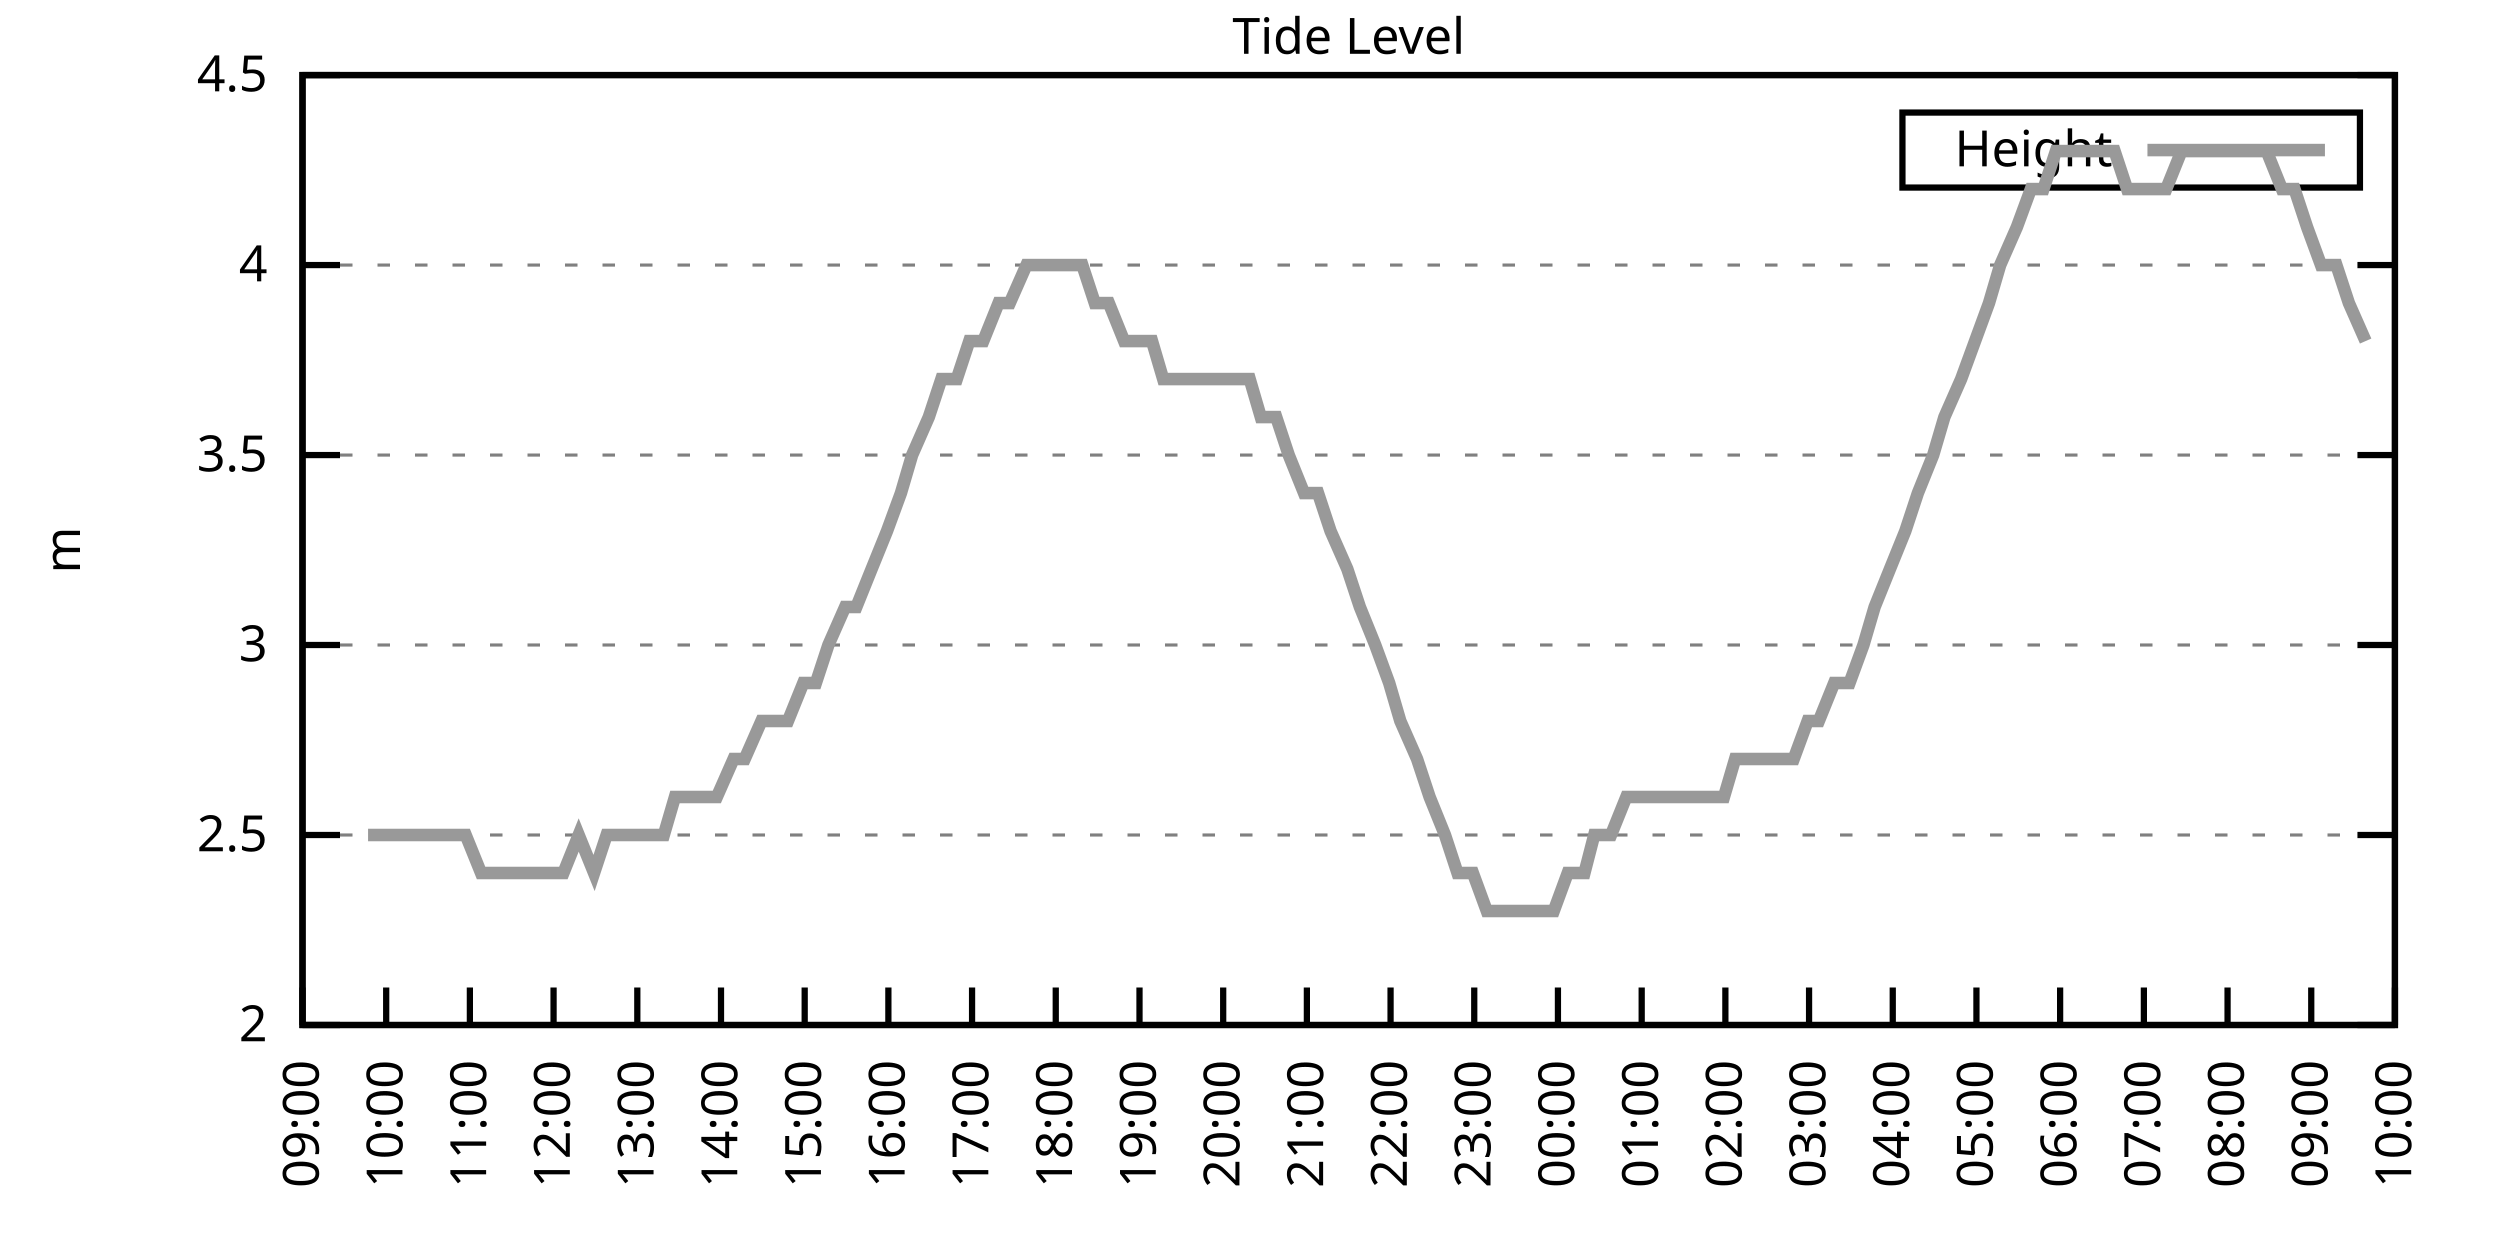
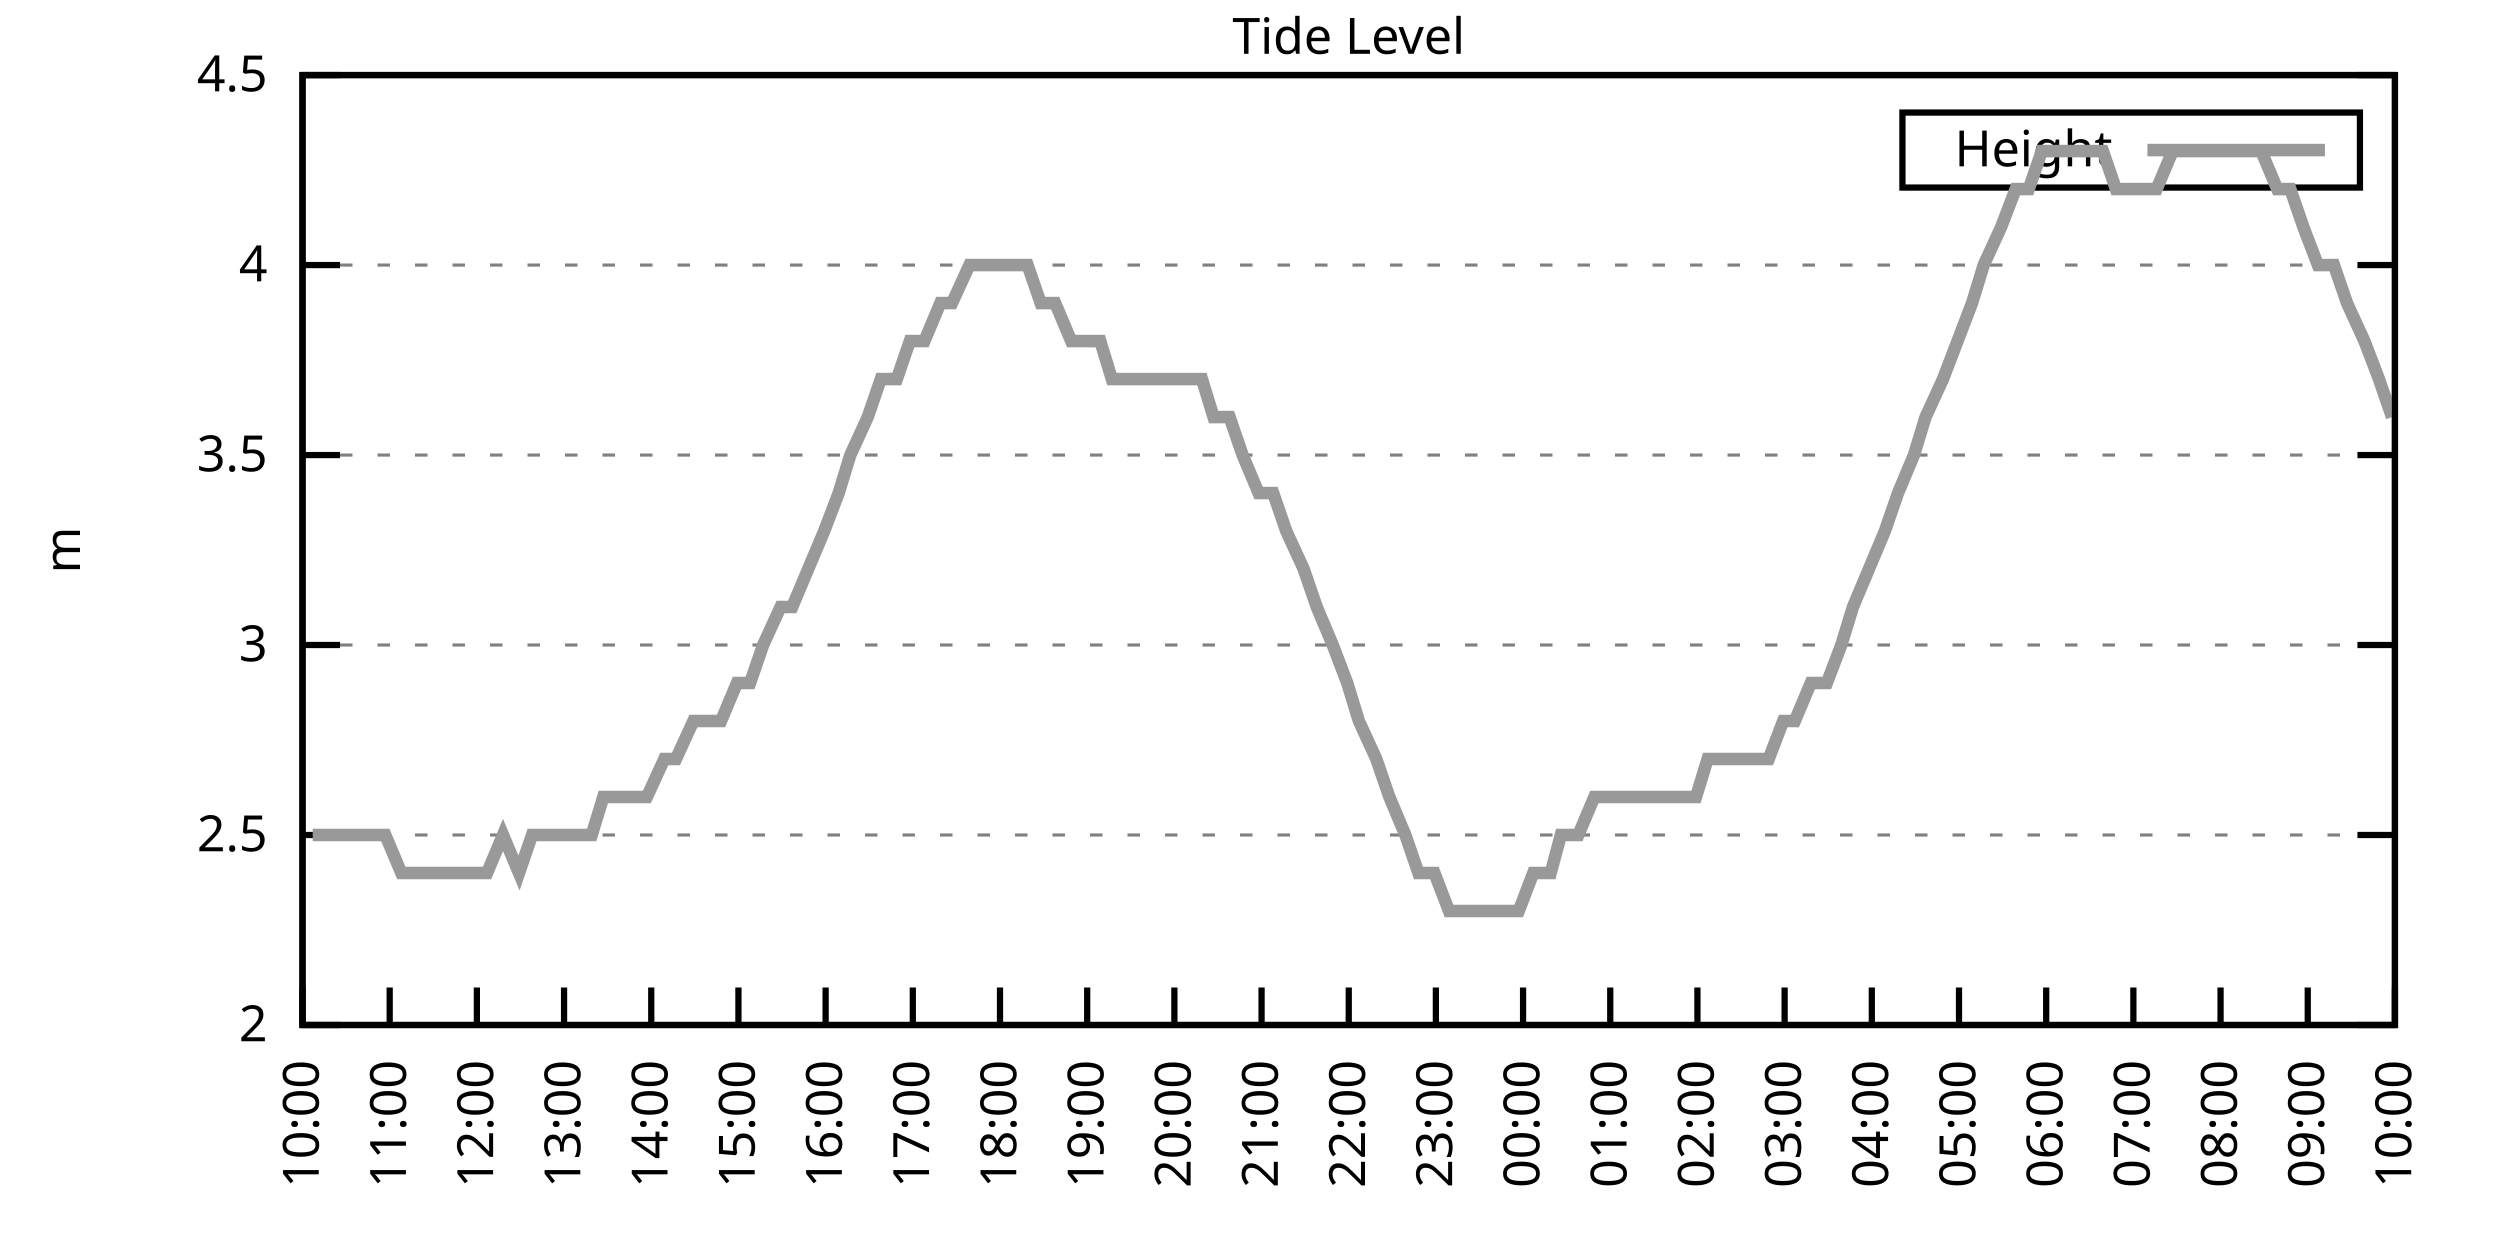
<svg xmlns="http://www.w3.org/2000/svg" xmlns:xlink="http://www.w3.org/1999/xlink" width="400" height="200" viewBox="0 0 400 200">
  <g id="gnuplot_canvas">
    <rect x="0" y="0" width="400" height="200" fill="none" />
    <defs>
      <circle id="gpDot" r="0.5" stroke-width="0.5" stroke="currentColor" />
      <path id="gpPt0" stroke-width="0.333" stroke="currentColor" d="M-1,0 h2 M0,-1 v2" />
      <path id="gpPt1" stroke-width="0.333" stroke="currentColor" d="M-1,-1 L1,1 M1,-1 L-1,1" />
      <path id="gpPt2" stroke-width="0.333" stroke="currentColor" d="M-1,0 L1,0 M0,-1 L0,1 M-1,-1 L1,1 M-1,1 L1,-1" />
      <rect id="gpPt3" stroke-width="0.333" stroke="currentColor" x="-1" y="-1" width="2" height="2" />
      <rect id="gpPt4" stroke-width="0.333" stroke="currentColor" fill="currentColor" x="-1" y="-1" width="2" height="2" />
      <circle id="gpPt5" stroke-width="0.333" stroke="currentColor" cx="0" cy="0" r="1" />
      <use xlink:href="#gpPt5" id="gpPt6" fill="currentColor" stroke="none" />
      <path id="gpPt7" stroke-width="0.333" stroke="currentColor" d="M0,-1.33 L-1.33,0.67 L1.33,0.67 z" />
      <use xlink:href="#gpPt7" id="gpPt8" fill="currentColor" stroke="none" />
      <use xlink:href="#gpPt7" id="gpPt9" stroke="currentColor" transform="rotate(180)" />
      <use xlink:href="#gpPt9" id="gpPt10" fill="currentColor" stroke="none" />
      <use xlink:href="#gpPt3" id="gpPt11" stroke="currentColor" transform="rotate(45)" />
      <use xlink:href="#gpPt11" id="gpPt12" fill="currentColor" stroke="none" />
      <path id="gpPt13" stroke-width="0.333" stroke="currentColor" d="M0,1.330 L1.265,0.411 L0.782,-1.067 L-0.782,-1.076 L-1.265,0.411 z" />
      <use xlink:href="#gpPt13" id="gpPt14" fill="currentColor" stroke="none" />
      <filter id="textbox" filterUnits="objectBoundingBox" x="0" y="0" height="1" width="1">
        <feFlood flood-color="white" flood-opacity="1" result="bgnd" />
        <feComposite in="SourceGraphic" in2="bgnd" operator="atop" />
      </filter>
      <filter id="greybox" filterUnits="objectBoundingBox" x="0" y="0" height="1" width="1">
        <feFlood flood-color="lightgrey" flood-opacity="1" result="grey" />
        <feComposite in="SourceGraphic" in2="grey" operator="atop" />
      </filter>
    </defs>
    <g fill="none" color="white" stroke="currentColor" stroke-width="1.00" stroke-linecap="butt" stroke-linejoin="miter">
</g>
    <g fill="none" color="black" stroke="currentColor" stroke-width="1.00" stroke-linecap="butt" stroke-linejoin="miter">
      <g stroke="none" shape-rendering="crispEdges">
        <polygon fill="rgb(255, 255, 255)" points="48.40,164.00 383.18,164.00 383.18,12.02 48.40,12.02 " />
      </g>
    </g>
    <g fill="none" color="black" stroke="currentColor" stroke-width="1.00" stroke-linecap="butt" stroke-linejoin="miter">
</g>
    <g fill="none" color="black" stroke="black" stroke-width="0.50" stroke-linecap="butt" stroke-linejoin="miter">
</g>
    <g fill="none" color="gray" stroke="currentColor" stroke-width="0.50" stroke-linecap="butt" stroke-linejoin="miter">
      <path stroke="gray" stroke-dasharray="2,4" class="gridline" d="M48.40,164.00 L383.19,164.00  " />
    </g>
    <g fill="none" color="gray" stroke="gray" stroke-width="1.00" stroke-linecap="butt" stroke-linejoin="miter">
</g>
    <g fill="none" color="black" stroke="currentColor" stroke-width="1.00" stroke-linecap="butt" stroke-linejoin="miter">
      <path stroke="black" d="M48.40,164.00 L54.40,164.00 M383.19,164.00 L377.19,164.00  " />
      <g transform="translate(42.80,166.60)" stroke="none" fill="black" font-family="Sans" font-size="8.00" text-anchor="end">
        <text>
          <tspan font-family="Sans"> 2</tspan>
        </text>
      </g>
    </g>
    <g fill="none" color="black" stroke="currentColor" stroke-width="1.00" stroke-linecap="butt" stroke-linejoin="miter">
</g>
    <g fill="none" color="black" stroke="black" stroke-width="0.50" stroke-linecap="butt" stroke-linejoin="miter">
</g>
    <g fill="none" color="gray" stroke="currentColor" stroke-width="0.50" stroke-linecap="butt" stroke-linejoin="miter">
      <path stroke="gray" stroke-dasharray="2,4" class="gridline" d="M48.40,133.60 L383.19,133.60  " />
    </g>
    <g fill="none" color="gray" stroke="gray" stroke-width="1.00" stroke-linecap="butt" stroke-linejoin="miter">
</g>
    <g fill="none" color="black" stroke="currentColor" stroke-width="1.00" stroke-linecap="butt" stroke-linejoin="miter">
      <path stroke="black" d="M48.40,133.60 L54.40,133.60 M383.19,133.60 L377.19,133.60  " />
      <g transform="translate(42.80,136.20)" stroke="none" fill="black" font-family="Sans" font-size="8.00" text-anchor="end">
        <text>
          <tspan font-family="Sans"> 2.5</tspan>
        </text>
      </g>
    </g>
    <g fill="none" color="black" stroke="currentColor" stroke-width="1.00" stroke-linecap="butt" stroke-linejoin="miter">
</g>
    <g fill="none" color="black" stroke="black" stroke-width="0.50" stroke-linecap="butt" stroke-linejoin="miter">
</g>
    <g fill="none" color="gray" stroke="currentColor" stroke-width="0.50" stroke-linecap="butt" stroke-linejoin="miter">
      <path stroke="gray" stroke-dasharray="2,4" class="gridline" d="M48.40,103.20 L383.19,103.20  " />
    </g>
    <g fill="none" color="gray" stroke="gray" stroke-width="1.00" stroke-linecap="butt" stroke-linejoin="miter">
</g>
    <g fill="none" color="black" stroke="currentColor" stroke-width="1.00" stroke-linecap="butt" stroke-linejoin="miter">
      <path stroke="black" d="M48.40,103.20 L54.40,103.20 M383.19,103.20 L377.19,103.20  " />
      <g transform="translate(42.80,105.80)" stroke="none" fill="black" font-family="Sans" font-size="8.00" text-anchor="end">
        <text>
          <tspan font-family="Sans"> 3</tspan>
        </text>
      </g>
    </g>
    <g fill="none" color="black" stroke="currentColor" stroke-width="1.00" stroke-linecap="butt" stroke-linejoin="miter">
</g>
    <g fill="none" color="black" stroke="black" stroke-width="0.50" stroke-linecap="butt" stroke-linejoin="miter">
</g>
    <g fill="none" color="gray" stroke="currentColor" stroke-width="0.50" stroke-linecap="butt" stroke-linejoin="miter">
      <path stroke="gray" stroke-dasharray="2,4" class="gridline" d="M48.40,72.81 L383.19,72.81  " />
    </g>
    <g fill="none" color="gray" stroke="gray" stroke-width="1.00" stroke-linecap="butt" stroke-linejoin="miter">
</g>
    <g fill="none" color="black" stroke="currentColor" stroke-width="1.00" stroke-linecap="butt" stroke-linejoin="miter">
      <path stroke="black" d="M48.40,72.81 L54.40,72.81 M383.19,72.81 L377.19,72.81  " />
      <g transform="translate(42.80,75.41)" stroke="none" fill="black" font-family="Sans" font-size="8.00" text-anchor="end">
        <text>
          <tspan font-family="Sans"> 3.5</tspan>
        </text>
      </g>
    </g>
    <g fill="none" color="black" stroke="currentColor" stroke-width="1.00" stroke-linecap="butt" stroke-linejoin="miter">
</g>
    <g fill="none" color="black" stroke="black" stroke-width="0.50" stroke-linecap="butt" stroke-linejoin="miter">
</g>
    <g fill="none" color="gray" stroke="currentColor" stroke-width="0.50" stroke-linecap="butt" stroke-linejoin="miter">
      <path stroke="gray" stroke-dasharray="2,4" class="gridline" d="M48.40,42.41 L383.19,42.41  " />
    </g>
    <g fill="none" color="gray" stroke="gray" stroke-width="1.00" stroke-linecap="butt" stroke-linejoin="miter">
</g>
    <g fill="none" color="black" stroke="currentColor" stroke-width="1.00" stroke-linecap="butt" stroke-linejoin="miter">
      <path stroke="black" d="M48.40,42.41 L54.40,42.41 M383.19,42.41 L377.19,42.41  " />
      <g transform="translate(42.80,45.01)" stroke="none" fill="black" font-family="Sans" font-size="8.00" text-anchor="end">
        <text>
          <tspan font-family="Sans"> 4</tspan>
        </text>
      </g>
    </g>
    <g fill="none" color="black" stroke="currentColor" stroke-width="1.00" stroke-linecap="butt" stroke-linejoin="miter">
</g>
    <g fill="none" color="black" stroke="black" stroke-width="0.50" stroke-linecap="butt" stroke-linejoin="miter">
</g>
    <g fill="none" color="gray" stroke="currentColor" stroke-width="0.50" stroke-linecap="butt" stroke-linejoin="miter">
      <path stroke="gray" stroke-dasharray="2,4" class="gridline" d="M48.40,12.01 L383.19,12.01  " />
    </g>
    <g fill="none" color="gray" stroke="gray" stroke-width="1.00" stroke-linecap="butt" stroke-linejoin="miter">
</g>
    <g fill="none" color="black" stroke="currentColor" stroke-width="1.00" stroke-linecap="butt" stroke-linejoin="miter">
      <path stroke="black" d="M48.40,12.01 L54.40,12.01 M383.19,12.01 L377.19,12.01  " />
      <g transform="translate(42.80,14.61)" stroke="none" fill="black" font-family="Sans" font-size="8.00" text-anchor="end">
        <text>
          <tspan font-family="Sans"> 4.5</tspan>
        </text>
      </g>
    </g>
    <g fill="none" color="black" stroke="currentColor" stroke-width="1.00" stroke-linecap="butt" stroke-linejoin="miter">
      <path stroke="black" d="M48.40,164.00 L48.40,158.00  " />
      <g transform="translate(51.00,169.60) rotate(270.00)" stroke="none" fill="black" font-family="Sans" font-size="8.00" text-anchor="end">
        <text>
-           <tspan font-family="Sans">09:00</tspan>
-         </text>
-       </g>
-     </g>
-     <g fill="none" color="black" stroke="currentColor" stroke-width="1.00" stroke-linecap="butt" stroke-linejoin="miter">
-       <path stroke="black" d="M61.79,164.00 L61.79,158.00  " />
-       <g transform="translate(64.39,169.60) rotate(270.00)" stroke="none" fill="black" font-family="Sans" font-size="8.00" text-anchor="end">
-         <text>
          <tspan font-family="Sans">10:00</tspan>
        </text>
      </g>
    </g>
    <g fill="none" color="black" stroke="currentColor" stroke-width="1.00" stroke-linecap="butt" stroke-linejoin="miter">
-       <path stroke="black" d="M75.18,164.00 L75.18,158.00  " />
-       <g transform="translate(77.78,169.60) rotate(270.00)" stroke="none" fill="black" font-family="Sans" font-size="8.00" text-anchor="end">
+       <path stroke="black" d="M62.35,164.00 L62.35,158.00  " />
+       <g transform="translate(64.95,169.60) rotate(270.00)" stroke="none" fill="black" font-family="Sans" font-size="8.00" text-anchor="end">
        <text>
          <tspan font-family="Sans">11:00</tspan>
        </text>
      </g>
    </g>
    <g fill="none" color="black" stroke="currentColor" stroke-width="1.00" stroke-linecap="butt" stroke-linejoin="miter">
-       <path stroke="black" d="M88.57,164.00 L88.57,158.00  " />
-       <g transform="translate(91.17,169.60) rotate(270.00)" stroke="none" fill="black" font-family="Sans" font-size="8.00" text-anchor="end">
+       <path stroke="black" d="M76.30,164.00 L76.30,158.00  " />
+       <g transform="translate(78.90,169.60) rotate(270.00)" stroke="none" fill="black" font-family="Sans" font-size="8.00" text-anchor="end">
        <text>
          <tspan font-family="Sans">12:00</tspan>
        </text>
      </g>
    </g>
    <g fill="none" color="black" stroke="currentColor" stroke-width="1.00" stroke-linecap="butt" stroke-linejoin="miter">
-       <path stroke="black" d="M101.97,164.00 L101.97,158.00  " />
-       <g transform="translate(104.57,169.60) rotate(270.00)" stroke="none" fill="black" font-family="Sans" font-size="8.00" text-anchor="end">
+       <path stroke="black" d="M90.25,164.00 L90.25,158.00  " />
+       <g transform="translate(92.85,169.60) rotate(270.00)" stroke="none" fill="black" font-family="Sans" font-size="8.00" text-anchor="end">
        <text>
          <tspan font-family="Sans">13:00</tspan>
        </text>
      </g>
    </g>
    <g fill="none" color="black" stroke="currentColor" stroke-width="1.00" stroke-linecap="butt" stroke-linejoin="miter">
-       <path stroke="black" d="M115.36,164.00 L115.36,158.00  " />
-       <g transform="translate(117.96,169.60) rotate(270.00)" stroke="none" fill="black" font-family="Sans" font-size="8.00" text-anchor="end">
+       <path stroke="black" d="M104.20,164.00 L104.20,158.00  " />
+       <g transform="translate(106.80,169.60) rotate(270.00)" stroke="none" fill="black" font-family="Sans" font-size="8.00" text-anchor="end">
        <text>
          <tspan font-family="Sans">14:00</tspan>
        </text>
      </g>
    </g>
    <g fill="none" color="black" stroke="currentColor" stroke-width="1.00" stroke-linecap="butt" stroke-linejoin="miter">
-       <path stroke="black" d="M128.75,164.00 L128.75,158.00  " />
-       <g transform="translate(131.35,169.60) rotate(270.00)" stroke="none" fill="black" font-family="Sans" font-size="8.00" text-anchor="end">
+       <path stroke="black" d="M118.15,164.00 L118.15,158.00  " />
+       <g transform="translate(120.75,169.60) rotate(270.00)" stroke="none" fill="black" font-family="Sans" font-size="8.00" text-anchor="end">
        <text>
          <tspan font-family="Sans">15:00</tspan>
        </text>
      </g>
    </g>
    <g fill="none" color="black" stroke="currentColor" stroke-width="1.00" stroke-linecap="butt" stroke-linejoin="miter">
-       <path stroke="black" d="M142.14,164.00 L142.14,158.00  " />
-       <g transform="translate(144.74,169.60) rotate(270.00)" stroke="none" fill="black" font-family="Sans" font-size="8.00" text-anchor="end">
+       <path stroke="black" d="M132.10,164.00 L132.10,158.00  " />
+       <g transform="translate(134.70,169.60) rotate(270.00)" stroke="none" fill="black" font-family="Sans" font-size="8.00" text-anchor="end">
        <text>
          <tspan font-family="Sans">16:00</tspan>
        </text>
      </g>
    </g>
    <g fill="none" color="black" stroke="currentColor" stroke-width="1.00" stroke-linecap="butt" stroke-linejoin="miter">
-       <path stroke="black" d="M155.53,164.00 L155.53,158.00  " />
-       <g transform="translate(158.13,169.60) rotate(270.00)" stroke="none" fill="black" font-family="Sans" font-size="8.00" text-anchor="end">
+       <path stroke="black" d="M146.05,164.00 L146.05,158.00  " />
+       <g transform="translate(148.65,169.60) rotate(270.00)" stroke="none" fill="black" font-family="Sans" font-size="8.00" text-anchor="end">
        <text>
          <tspan font-family="Sans">17:00</tspan>
        </text>
      </g>
    </g>
    <g fill="none" color="black" stroke="currentColor" stroke-width="1.00" stroke-linecap="butt" stroke-linejoin="miter">
-       <path stroke="black" d="M168.92,164.00 L168.92,158.00  " />
-       <g transform="translate(171.52,169.60) rotate(270.00)" stroke="none" fill="black" font-family="Sans" font-size="8.00" text-anchor="end">
+       <path stroke="black" d="M160.00,164.00 L160.00,158.00  " />
+       <g transform="translate(162.60,169.60) rotate(270.00)" stroke="none" fill="black" font-family="Sans" font-size="8.00" text-anchor="end">
        <text>
          <tspan font-family="Sans">18:00</tspan>
        </text>
      </g>
    </g>
    <g fill="none" color="black" stroke="currentColor" stroke-width="1.00" stroke-linecap="butt" stroke-linejoin="miter">
-       <path stroke="black" d="M182.32,164.00 L182.32,158.00  " />
-       <g transform="translate(184.92,169.60) rotate(270.00)" stroke="none" fill="black" font-family="Sans" font-size="8.00" text-anchor="end">
+       <path stroke="black" d="M173.95,164.00 L173.95,158.00  " />
+       <g transform="translate(176.55,169.60) rotate(270.00)" stroke="none" fill="black" font-family="Sans" font-size="8.00" text-anchor="end">
        <text>
          <tspan font-family="Sans">19:00</tspan>
        </text>
      </g>
    </g>
    <g fill="none" color="black" stroke="currentColor" stroke-width="1.00" stroke-linecap="butt" stroke-linejoin="miter">
-       <path stroke="black" d="M195.71,164.00 L195.71,158.00  " />
-       <g transform="translate(198.31,169.60) rotate(270.00)" stroke="none" fill="black" font-family="Sans" font-size="8.00" text-anchor="end">
+       <path stroke="black" d="M187.90,164.00 L187.90,158.00  " />
+       <g transform="translate(190.50,169.60) rotate(270.00)" stroke="none" fill="black" font-family="Sans" font-size="8.00" text-anchor="end">
        <text>
          <tspan font-family="Sans">20:00</tspan>
        </text>
      </g>
    </g>
    <g fill="none" color="black" stroke="currentColor" stroke-width="1.00" stroke-linecap="butt" stroke-linejoin="miter">
-       <path stroke="black" d="M209.10,164.00 L209.10,158.00  " />
-       <g transform="translate(211.70,169.60) rotate(270.00)" stroke="none" fill="black" font-family="Sans" font-size="8.00" text-anchor="end">
+       <path stroke="black" d="M201.85,164.00 L201.85,158.00  " />
+       <g transform="translate(204.45,169.60) rotate(270.00)" stroke="none" fill="black" font-family="Sans" font-size="8.00" text-anchor="end">
        <text>
          <tspan font-family="Sans">21:00</tspan>
        </text>
      </g>
    </g>
    <g fill="none" color="black" stroke="currentColor" stroke-width="1.00" stroke-linecap="butt" stroke-linejoin="miter">
-       <path stroke="black" d="M222.49,164.00 L222.49,158.00  " />
-       <g transform="translate(225.09,169.60) rotate(270.00)" stroke="none" fill="black" font-family="Sans" font-size="8.00" text-anchor="end">
+       <path stroke="black" d="M215.80,164.00 L215.80,158.00  " />
+       <g transform="translate(218.40,169.60) rotate(270.00)" stroke="none" fill="black" font-family="Sans" font-size="8.00" text-anchor="end">
        <text>
          <tspan font-family="Sans">22:00</tspan>
        </text>
      </g>
    </g>
    <g fill="none" color="black" stroke="currentColor" stroke-width="1.00" stroke-linecap="butt" stroke-linejoin="miter">
-       <path stroke="black" d="M235.88,164.00 L235.88,158.00  " />
-       <g transform="translate(238.48,169.60) rotate(270.00)" stroke="none" fill="black" font-family="Sans" font-size="8.00" text-anchor="end">
+       <path stroke="black" d="M229.74,164.00 L229.74,158.00  " />
+       <g transform="translate(232.34,169.60) rotate(270.00)" stroke="none" fill="black" font-family="Sans" font-size="8.00" text-anchor="end">
        <text>
          <tspan font-family="Sans">23:00</tspan>
        </text>
      </g>
    </g>
    <g fill="none" color="black" stroke="currentColor" stroke-width="1.00" stroke-linecap="butt" stroke-linejoin="miter">
-       <path stroke="black" d="M249.27,164.00 L249.27,158.00  " />
-       <g transform="translate(251.87,169.60) rotate(270.00)" stroke="none" fill="black" font-family="Sans" font-size="8.00" text-anchor="end">
+       <path stroke="black" d="M243.69,164.00 L243.69,158.00  " />
+       <g transform="translate(246.29,169.60) rotate(270.00)" stroke="none" fill="black" font-family="Sans" font-size="8.00" text-anchor="end">
        <text>
          <tspan font-family="Sans">00:00</tspan>
        </text>
      </g>
    </g>
    <g fill="none" color="black" stroke="currentColor" stroke-width="1.00" stroke-linecap="butt" stroke-linejoin="miter">
-       <path stroke="black" d="M262.67,164.00 L262.67,158.00  " />
-       <g transform="translate(265.27,169.60) rotate(270.00)" stroke="none" fill="black" font-family="Sans" font-size="8.00" text-anchor="end">
+       <path stroke="black" d="M257.64,164.00 L257.64,158.00  " />
+       <g transform="translate(260.24,169.60) rotate(270.00)" stroke="none" fill="black" font-family="Sans" font-size="8.00" text-anchor="end">
        <text>
          <tspan font-family="Sans">01:00</tspan>
        </text>
      </g>
    </g>
    <g fill="none" color="black" stroke="currentColor" stroke-width="1.00" stroke-linecap="butt" stroke-linejoin="miter">
-       <path stroke="black" d="M276.06,164.00 L276.06,158.00  " />
-       <g transform="translate(278.66,169.60) rotate(270.00)" stroke="none" fill="black" font-family="Sans" font-size="8.00" text-anchor="end">
+       <path stroke="black" d="M271.59,164.00 L271.59,158.00  " />
+       <g transform="translate(274.19,169.60) rotate(270.00)" stroke="none" fill="black" font-family="Sans" font-size="8.00" text-anchor="end">
        <text>
          <tspan font-family="Sans">02:00</tspan>
        </text>
      </g>
    </g>
    <g fill="none" color="black" stroke="currentColor" stroke-width="1.00" stroke-linecap="butt" stroke-linejoin="miter">
-       <path stroke="black" d="M289.45,164.00 L289.45,158.00  " />
-       <g transform="translate(292.05,169.60) rotate(270.00)" stroke="none" fill="black" font-family="Sans" font-size="8.00" text-anchor="end">
+       <path stroke="black" d="M285.54,164.00 L285.54,158.00  " />
+       <g transform="translate(288.14,169.60) rotate(270.00)" stroke="none" fill="black" font-family="Sans" font-size="8.00" text-anchor="end">
        <text>
          <tspan font-family="Sans">03:00</tspan>
        </text>
      </g>
    </g>
    <g fill="none" color="black" stroke="currentColor" stroke-width="1.00" stroke-linecap="butt" stroke-linejoin="miter">
-       <path stroke="black" d="M302.84,164.00 L302.84,158.00  " />
-       <g transform="translate(305.44,169.60) rotate(270.00)" stroke="none" fill="black" font-family="Sans" font-size="8.00" text-anchor="end">
+       <path stroke="black" d="M299.49,164.00 L299.49,158.00  " />
+       <g transform="translate(302.09,169.60) rotate(270.00)" stroke="none" fill="black" font-family="Sans" font-size="8.00" text-anchor="end">
        <text>
          <tspan font-family="Sans">04:00</tspan>
        </text>
      </g>
    </g>
    <g fill="none" color="black" stroke="currentColor" stroke-width="1.00" stroke-linecap="butt" stroke-linejoin="miter">
-       <path stroke="black" d="M316.23,164.00 L316.23,158.00  " />
-       <g transform="translate(318.83,169.60) rotate(270.00)" stroke="none" fill="black" font-family="Sans" font-size="8.00" text-anchor="end">
+       <path stroke="black" d="M313.44,164.00 L313.44,158.00  " />
+       <g transform="translate(316.04,169.60) rotate(270.00)" stroke="none" fill="black" font-family="Sans" font-size="8.00" text-anchor="end">
        <text>
          <tspan font-family="Sans">05:00</tspan>
        </text>
      </g>
    </g>
    <g fill="none" color="black" stroke="currentColor" stroke-width="1.00" stroke-linecap="butt" stroke-linejoin="miter">
-       <path stroke="black" d="M329.62,164.00 L329.62,158.00  " />
-       <g transform="translate(332.22,169.60) rotate(270.00)" stroke="none" fill="black" font-family="Sans" font-size="8.00" text-anchor="end">
+       <path stroke="black" d="M327.39,164.00 L327.39,158.00  " />
+       <g transform="translate(329.99,169.60) rotate(270.00)" stroke="none" fill="black" font-family="Sans" font-size="8.00" text-anchor="end">
        <text>
          <tspan font-family="Sans">06:00</tspan>
        </text>
      </g>
    </g>
    <g fill="none" color="black" stroke="currentColor" stroke-width="1.00" stroke-linecap="butt" stroke-linejoin="miter">
-       <path stroke="black" d="M343.02,164.00 L343.02,158.00  " />
-       <g transform="translate(345.62,169.60) rotate(270.00)" stroke="none" fill="black" font-family="Sans" font-size="8.00" text-anchor="end">
+       <path stroke="black" d="M341.34,164.00 L341.34,158.00  " />
+       <g transform="translate(343.94,169.60) rotate(270.00)" stroke="none" fill="black" font-family="Sans" font-size="8.00" text-anchor="end">
        <text>
          <tspan font-family="Sans">07:00</tspan>
        </text>
      </g>
    </g>
    <g fill="none" color="black" stroke="currentColor" stroke-width="1.00" stroke-linecap="butt" stroke-linejoin="miter">
-       <path stroke="black" d="M356.41,164.00 L356.41,158.00  " />
-       <g transform="translate(359.01,169.60) rotate(270.00)" stroke="none" fill="black" font-family="Sans" font-size="8.00" text-anchor="end">
+       <path stroke="black" d="M355.29,164.00 L355.29,158.00  " />
+       <g transform="translate(357.89,169.60) rotate(270.00)" stroke="none" fill="black" font-family="Sans" font-size="8.00" text-anchor="end">
        <text>
          <tspan font-family="Sans">08:00</tspan>
        </text>
      </g>
    </g>
    <g fill="none" color="black" stroke="currentColor" stroke-width="1.00" stroke-linecap="butt" stroke-linejoin="miter">
-       <path stroke="black" d="M369.80,164.00 L369.80,158.00  " />
-       <g transform="translate(372.40,169.60) rotate(270.00)" stroke="none" fill="black" font-family="Sans" font-size="8.00" text-anchor="end">
+       <path stroke="black" d="M369.24,164.00 L369.24,158.00  " />
+       <g transform="translate(371.84,169.60) rotate(270.00)" stroke="none" fill="black" font-family="Sans" font-size="8.00" text-anchor="end">
        <text>
          <tspan font-family="Sans">09:00</tspan>
        </text>
      </g>
    </g>
    <g fill="none" color="black" stroke="currentColor" stroke-width="1.00" stroke-linecap="butt" stroke-linejoin="miter">
      <path stroke="black" d="M383.19,164.00 L383.19,158.00  " />
      <g transform="translate(385.79,169.60) rotate(270.00)" stroke="none" fill="black" font-family="Sans" font-size="8.00" text-anchor="end">
        <text>
          <tspan font-family="Sans">10:00</tspan>
        </text>
      </g>
    </g>
    <g fill="none" color="black" stroke="currentColor" stroke-width="1.00" stroke-linecap="butt" stroke-linejoin="miter">
</g>
    <g fill="none" color="black" stroke="currentColor" stroke-width="1.00" stroke-linecap="butt" stroke-linejoin="miter">
      <path stroke="black" d="M48.40,12.01 L48.40,164.00 L383.19,164.00 L383.19,12.01 L48.40,12.01 Z  " />
    </g>
    <g fill="none" color="black" stroke="currentColor" stroke-width="1.00" stroke-linecap="butt" stroke-linejoin="miter">
</g>
    <g fill="none" color="black" stroke="currentColor" stroke-width="1.00" stroke-linecap="butt" stroke-linejoin="miter">
      <path stroke="black" d="M304.39,30.01 L304.39,18.01 L377.59,18.01 L377.59,30.01 L304.39,30.01 Z  " />
    </g>
    <g id="Tide_level_plot_1">
      <g fill="none" color="white" stroke="black" stroke-width="2.00" stroke-linecap="butt" stroke-linejoin="miter">
</g>
      <g fill="none" color="black" stroke="currentColor" stroke-width="2.00" stroke-linecap="butt" stroke-linejoin="miter">
        <g transform="translate(337.99,26.61)" stroke="none" fill="black" font-family="Sans" font-size="8.00" text-anchor="end">
          <text>
            <tspan font-family="Sans">Height</tspan>
          </text>
        </g>
      </g>
      <g fill="none" color="black" stroke="currentColor" stroke-width="2.00" stroke-linecap="butt" stroke-linejoin="miter">
-         <path stroke="rgb(153, 153, 153)" d="M343.59,24.01 L371.99,24.01 M58.89,133.60 L61.35,133.60 L63.35,133.60 L65.81,133.60 L68.04,133.60 L70.27,133.60   L72.73,133.60 L74.51,133.60 L76.97,139.68 L78.98,139.68 L81.43,139.68 L83.44,139.68 L86.12,139.68 L87.91,139.68   L90.14,139.68 L92.59,133.60 L95.05,139.68 L97.06,133.60 L99.51,133.60 L101.30,133.60 L103.53,133.60 L106.21,133.60   L107.99,127.52 L110.67,127.52 L112.46,127.52 L114.69,127.52 L117.37,121.44 L119.15,121.44 L121.83,115.36 L123.62,115.36   L126.07,115.36 L128.53,109.28 L130.54,109.28 L132.54,103.20 L135.22,97.12 L137.01,97.12 L139.46,91.04 L141.92,84.97   L144.15,78.89 L145.94,72.81 L148.61,66.73 L150.62,60.65 L153.08,60.65 L155.09,54.57 L157.32,54.57 L159.77,48.49   L161.56,48.49 L164.24,42.41 L166.02,42.41 L168.48,42.41 L170.71,42.41 L173.17,42.41 L175.17,48.49 L177.41,48.49   L179.86,54.57 L181.65,54.57 L184.32,54.57 L186.11,60.65 L188.79,60.65 L190.80,60.65 L193.25,60.65 L195.26,60.65   L197.72,60.65 L199.95,60.65 L201.73,66.73 L204.19,66.73 L206.20,72.81 L208.65,78.89 L210.88,78.89 L212.89,84.97   L215.57,91.04 L217.58,97.12 L220.04,103.20 L222.27,109.28 L224.05,115.36 L226.73,121.44 L228.74,127.52 L231.20,133.60   L233.20,139.68 L235.66,139.68 L237.89,145.76 L239.90,145.76 L242.36,145.76 L244.14,145.76 L246.82,145.76 L248.60,145.76   L250.84,139.68 L253.51,139.68 L255.08,133.60 L257.76,133.60 L260.21,127.52 L262.22,127.52 L264.00,127.52 L266.68,127.52   L269.14,127.52 L271.15,127.52 L273.60,127.52 L275.83,127.52 L277.62,121.44 L279.85,121.44 L282.31,121.44 L284.76,121.44   L286.99,121.44 L289.23,115.36 L291.01,115.36 L293.47,109.28 L295.92,109.28 L298.15,103.20 L299.94,97.12 L302.39,91.04   L304.85,84.97 L306.86,78.89 L309.31,72.81 L311.10,66.73 L313.78,60.65 L318.24,48.49 L320.03,42.41 L322.70,36.33   L324.94,30.25 L326.95,30.25 L328.95,24.17 L331.63,24.17 L333.42,24.17 L335.87,24.17 L338.33,24.17 L340.34,30.25   L342.35,30.25 L344.35,30.25 L346.59,30.25 L349.04,24.17 L351.50,24.17 L353.95,24.17 L355.74,24.17 L358.42,24.17   L360.42,24.17 L362.66,24.17 L365.11,30.25 L367.12,30.25 L369.13,36.33 L371.36,42.41 L373.82,42.41 L375.82,48.49   L378.50,54.57  " />
+         <path stroke="rgb(153, 153, 153)" d="M343.59,24.01 L371.99,24.01 M50.03,133.60 L52.58,133.60 L54.91,133.60 L57.23,133.60 L59.79,133.60 L61.65,133.60   L64.21,139.68 L66.30,139.68 L68.86,139.68 L70.95,139.68 L73.74,139.68 L75.60,139.68 L77.93,139.68 L80.48,133.60   L83.04,139.68 L85.13,133.60 L87.69,133.60 L89.55,133.60 L91.88,133.60 L94.67,133.60 L96.53,127.52 L99.32,127.52   L101.18,127.52 L103.50,127.52 L106.29,121.44 L108.15,121.44 L110.94,115.36 L112.80,115.36 L115.36,115.36 L117.92,109.28   L120.01,109.28 L122.10,103.20 L124.89,97.12 L126.75,97.12 L129.31,91.04 L131.87,84.97 L134.19,78.89 L136.05,72.81   L138.84,66.73 L140.93,60.65 L143.49,60.65 L145.58,54.57 L147.91,54.57 L150.46,48.49 L152.32,48.49 L155.11,42.41   L156.97,42.41 L159.53,42.41 L161.86,42.41 L164.41,42.41 L166.51,48.49 L168.83,48.49 L171.39,54.57 L173.25,54.57   L176.04,54.57 L177.90,60.65 L180.69,60.65 L182.78,60.65 L185.34,60.65 L187.43,60.65 L189.99,60.65 L192.31,60.65   L194.17,66.73 L196.73,66.73 L198.82,72.81 L201.38,78.89 L203.71,78.89 L205.80,84.97 L208.59,91.04 L210.68,97.12   L213.24,103.20 L215.56,109.28 L217.42,115.36 L220.21,121.44 L222.30,127.52 L224.86,133.60 L226.95,139.68 L229.51,139.68   L231.84,145.76 L233.93,145.76 L236.49,145.76 L238.35,145.76 L241.14,145.76 L243.00,145.76 L245.32,139.68 L248.11,139.68   L249.74,133.60 L252.53,133.60 L255.09,127.52 L257.18,127.52 L259.04,127.52 L261.83,127.52 L264.39,127.52 L266.48,127.52   L269.04,127.52 L271.36,127.52 L273.22,121.44 L275.55,121.44 L278.10,121.44 L280.66,121.44 L282.99,121.44 L285.31,115.36   L287.17,115.36 L289.73,109.28 L292.29,109.28 L294.61,103.20 L296.47,97.12 L299.03,91.04 L301.58,84.97 L303.68,78.89   L306.23,72.81 L308.09,66.73 L310.88,60.65 L315.53,48.49 L317.39,42.41 L320.18,36.33 L322.51,30.25 L324.60,30.25   L326.69,24.17 L329.48,24.17 L331.34,24.17 L333.90,24.17 L336.46,24.17 L338.55,30.25 L340.64,30.25 L342.74,30.25   L345.06,30.25 L347.62,24.17 L350.18,24.17 L352.73,24.17 L354.59,24.17 L357.38,24.17 L359.48,24.17 L361.80,24.17   L364.36,30.25 L366.45,30.25 L368.54,36.33 L370.87,42.41 L373.43,42.41 L375.52,48.49 L378.31,54.57 L380.63,60.65   L382.73,66.73  " />
      </g>
    </g>
    <g fill="none" color="black" stroke="currentColor" stroke-width="2.00" stroke-linecap="butt" stroke-linejoin="miter">
</g>
    <g fill="none" color="black" stroke="black" stroke-width="1.00" stroke-linecap="butt" stroke-linejoin="miter">
</g>
    <g fill="none" color="black" stroke="currentColor" stroke-width="1.00" stroke-linecap="butt" stroke-linejoin="miter">
      <path stroke="black" d="M48.40,12.01 L48.40,164.00 L383.19,164.00 L383.19,12.01 L48.40,12.01 Z  " />
      <g transform="translate(12.80,88.01) rotate(270.00)" stroke="none" fill="black" font-family="Sans" font-size="8.00" text-anchor="middle">
        <text>
          <tspan font-family="Sans">m</tspan>
        </text>
      </g>
    </g>
    <g fill="none" color="black" stroke="currentColor" stroke-width="1.00" stroke-linecap="butt" stroke-linejoin="miter">
</g>
    <g fill="none" color="black" stroke="currentColor" stroke-width="1.00" stroke-linecap="butt" stroke-linejoin="miter">
      <g transform="translate(215.79,8.61)" stroke="none" fill="black" font-family="Sans" font-size="8.00" text-anchor="middle">
        <text>
          <tspan font-family="Sans">Tide Level</tspan>
        </text>
      </g>
    </g>
    <g fill="none" color="black" stroke="currentColor" stroke-width="1.00" stroke-linecap="butt" stroke-linejoin="miter">
</g>
  </g>
</svg>
